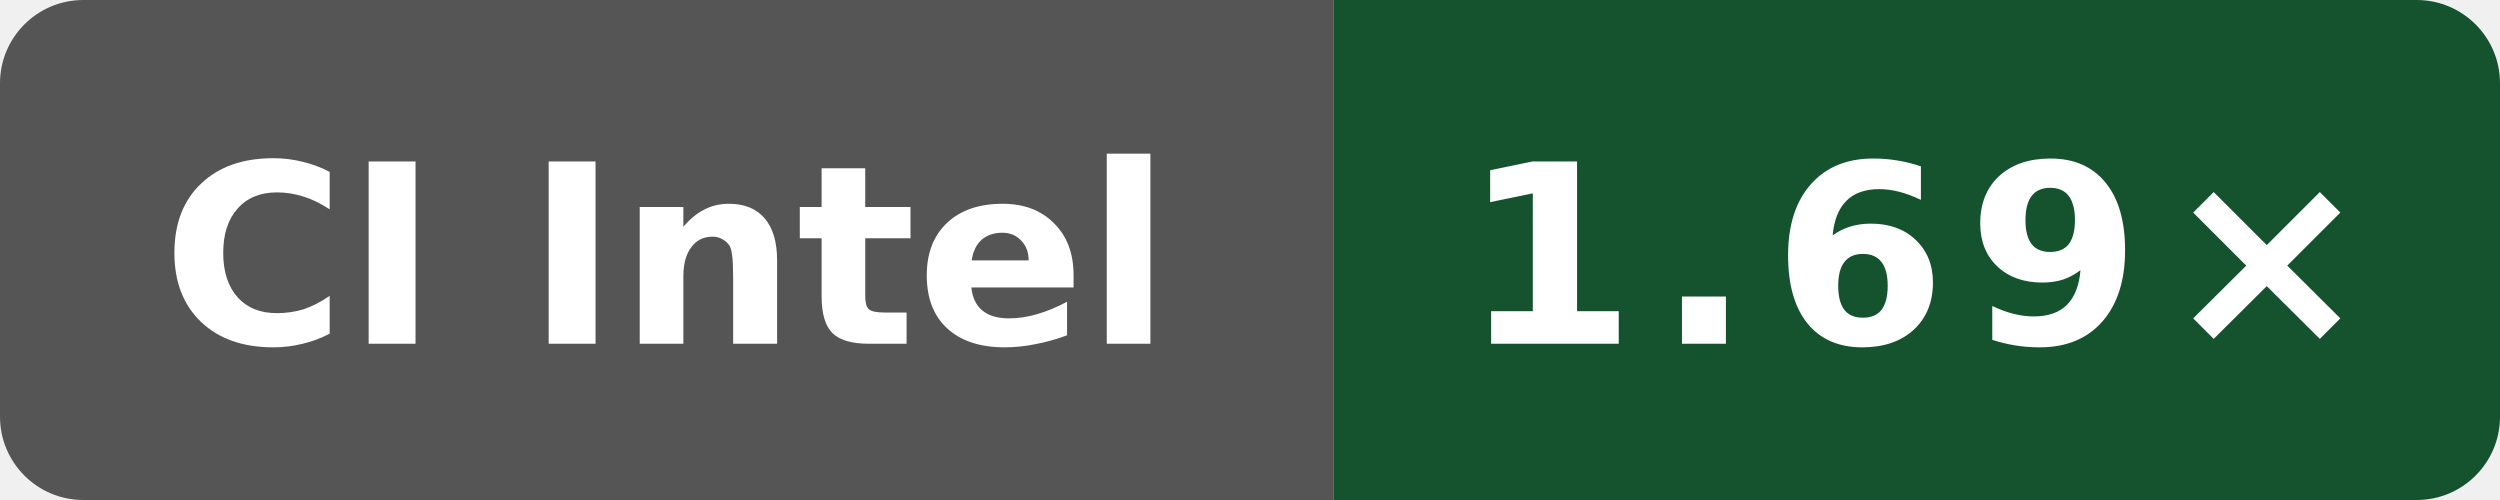
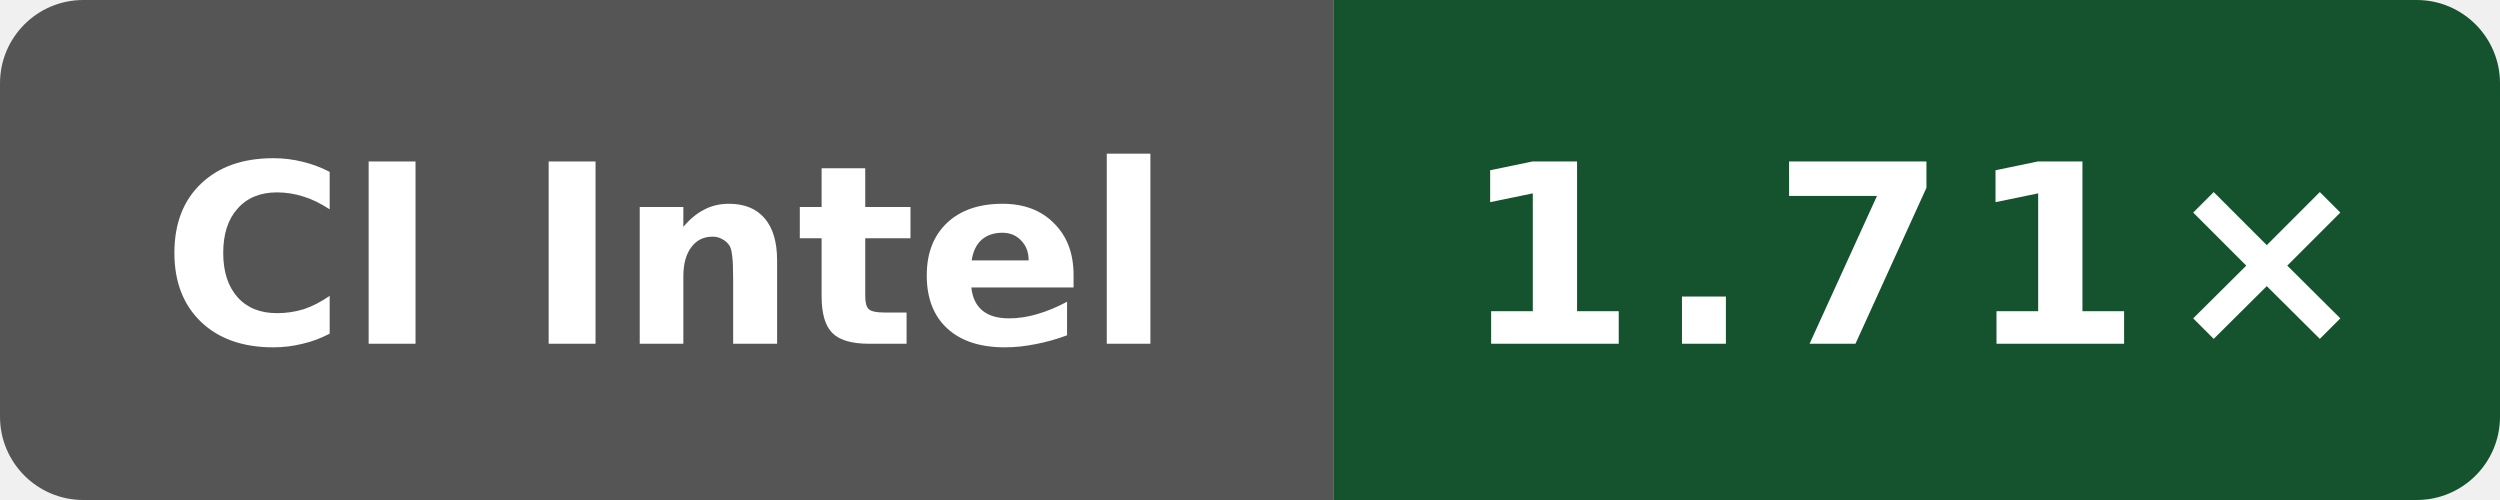
- <svg xmlns="http://www.w3.org/2000/svg" data-original-label="simdjson scalar-compile-clang; Intel(R) Xeon(R) 6975P-C; revision 116052803d2981c33ce1fab0c2a17d640d831a91" data-original-message="1.69×" width="120" height="24" viewBox="0 0 120 24" role="img" aria-label="simdjson scalar-compile-clang; Intel(R) Xeon(R) 6975P-C; revision 116052803d2981c33ce1fab0c2a17d640d831a91; measured 116052803d2981c33ce1fab0c2a17d640d831a91; 4 commits behind main: 1.69×">
+ <svg xmlns="http://www.w3.org/2000/svg" data-original-label="simdjson scalar-compile-clang; Intel(R) Xeon(R) 6975P-C; revision d9ff17ff1c4afc36d90ba4a6551b659323cc65ec" data-original-message="1.71×" width="120" height="24" viewBox="0 0 120 24" role="img" aria-label="simdjson scalar-compile-clang; Intel(R) Xeon(R) 6975P-C; revision d9ff17ff1c4afc36d90ba4a6551b659323cc65ec; measured d9ff17ff1c4afc36d90ba4a6551b659323cc65ec; 0 commits behind main: 1.71×">
  <defs>
    <clipPath id="badge">
      <rect width="120" height="24" rx="4" />
    </clipPath>
  </defs>
  <g clip-path="url(#badge)">
    <rect width="64" height="24" fill="#555" />
    <rect x="64" width="56" height="24" fill="#14532d" />
  </g>
  <text x="32" y="16.5" fill="#fff" text-anchor="middle" font-family="Verdana,Geneva,DejaVu Sans,sans-serif" font-size="12" font-weight="700" textLength="52" lengthAdjust="spacingAndGlyphs">CI Intel</text>
-   <text x="92" y="16.5" fill="#fff" text-anchor="middle" font-family="Verdana,Geneva,DejaVu Sans,sans-serif" font-size="12" font-weight="700" letter-spacing="1" textLength="39" lengthAdjust="spacingAndGlyphs">1.69×</text>
+   <text x="92" y="16.5" fill="#fff" text-anchor="middle" font-family="Verdana,Geneva,DejaVu Sans,sans-serif" font-size="12" font-weight="700" letter-spacing="1" textLength="39" lengthAdjust="spacingAndGlyphs">1.71×</text>
</svg>
